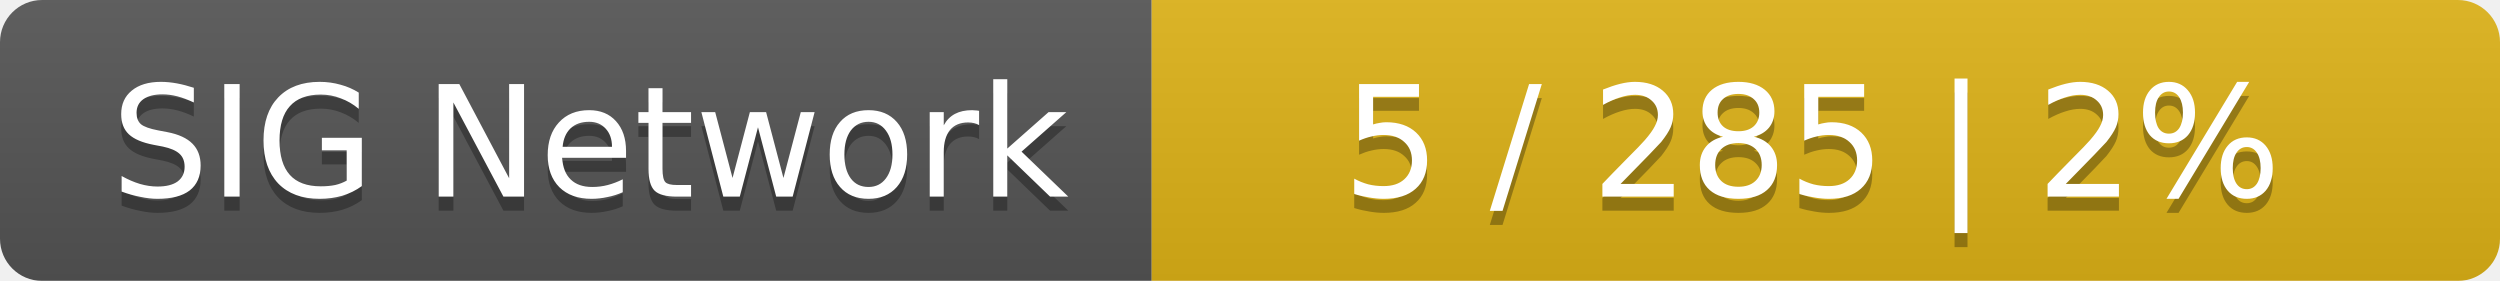
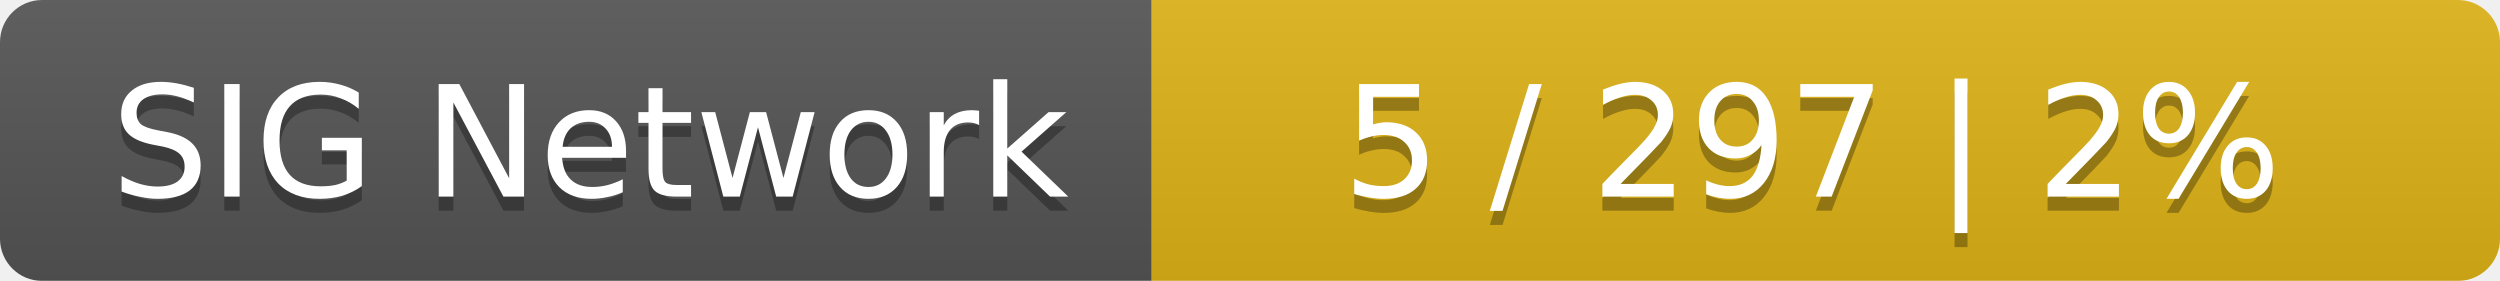
<svg xmlns="http://www.w3.org/2000/svg" width="178" height="20">
  <linearGradient id="smooth" x2="0" y2="100%">
    <stop offset="0" stop-color="#bbb" stop-opacity=".1" />
    <stop offset="1" stop-opacity=".1" />
  </linearGradient>
  <mask id="round">
    <rect width="178" height="20" rx="3" fill="#fff" />
  </mask>
  <g mask="url(#round)">
    <rect width="82" height="20" fill="#555" />
    <rect x="82" width="96" height="20" fill="#dfb317" />
    <rect width="178" height="20" fill="url(#smooth)" />
  </g>
  <g fill="#fff" text-anchor="middle" font-family="DejaVu Sans,Verdana,Geneva,sans-serif" font-size="11">
    <text x="42" y="15" fill="#010101" fill-opacity=".3">SIG Network</text>
    <text x="42" y="14">SIG Network</text>
-     <text x="129" y="15" fill="#010101" fill-opacity=".3">5 / 285    |    2%</text>
-     <text x="129" y="14">5 / 285    |    2%</text>
+     <text x="129" y="15" fill="#010101" fill-opacity=".3">5 / 297    |    2%</text>
+     <text x="129" y="14">5 / 297    |    2%</text>
  </g>
</svg>
